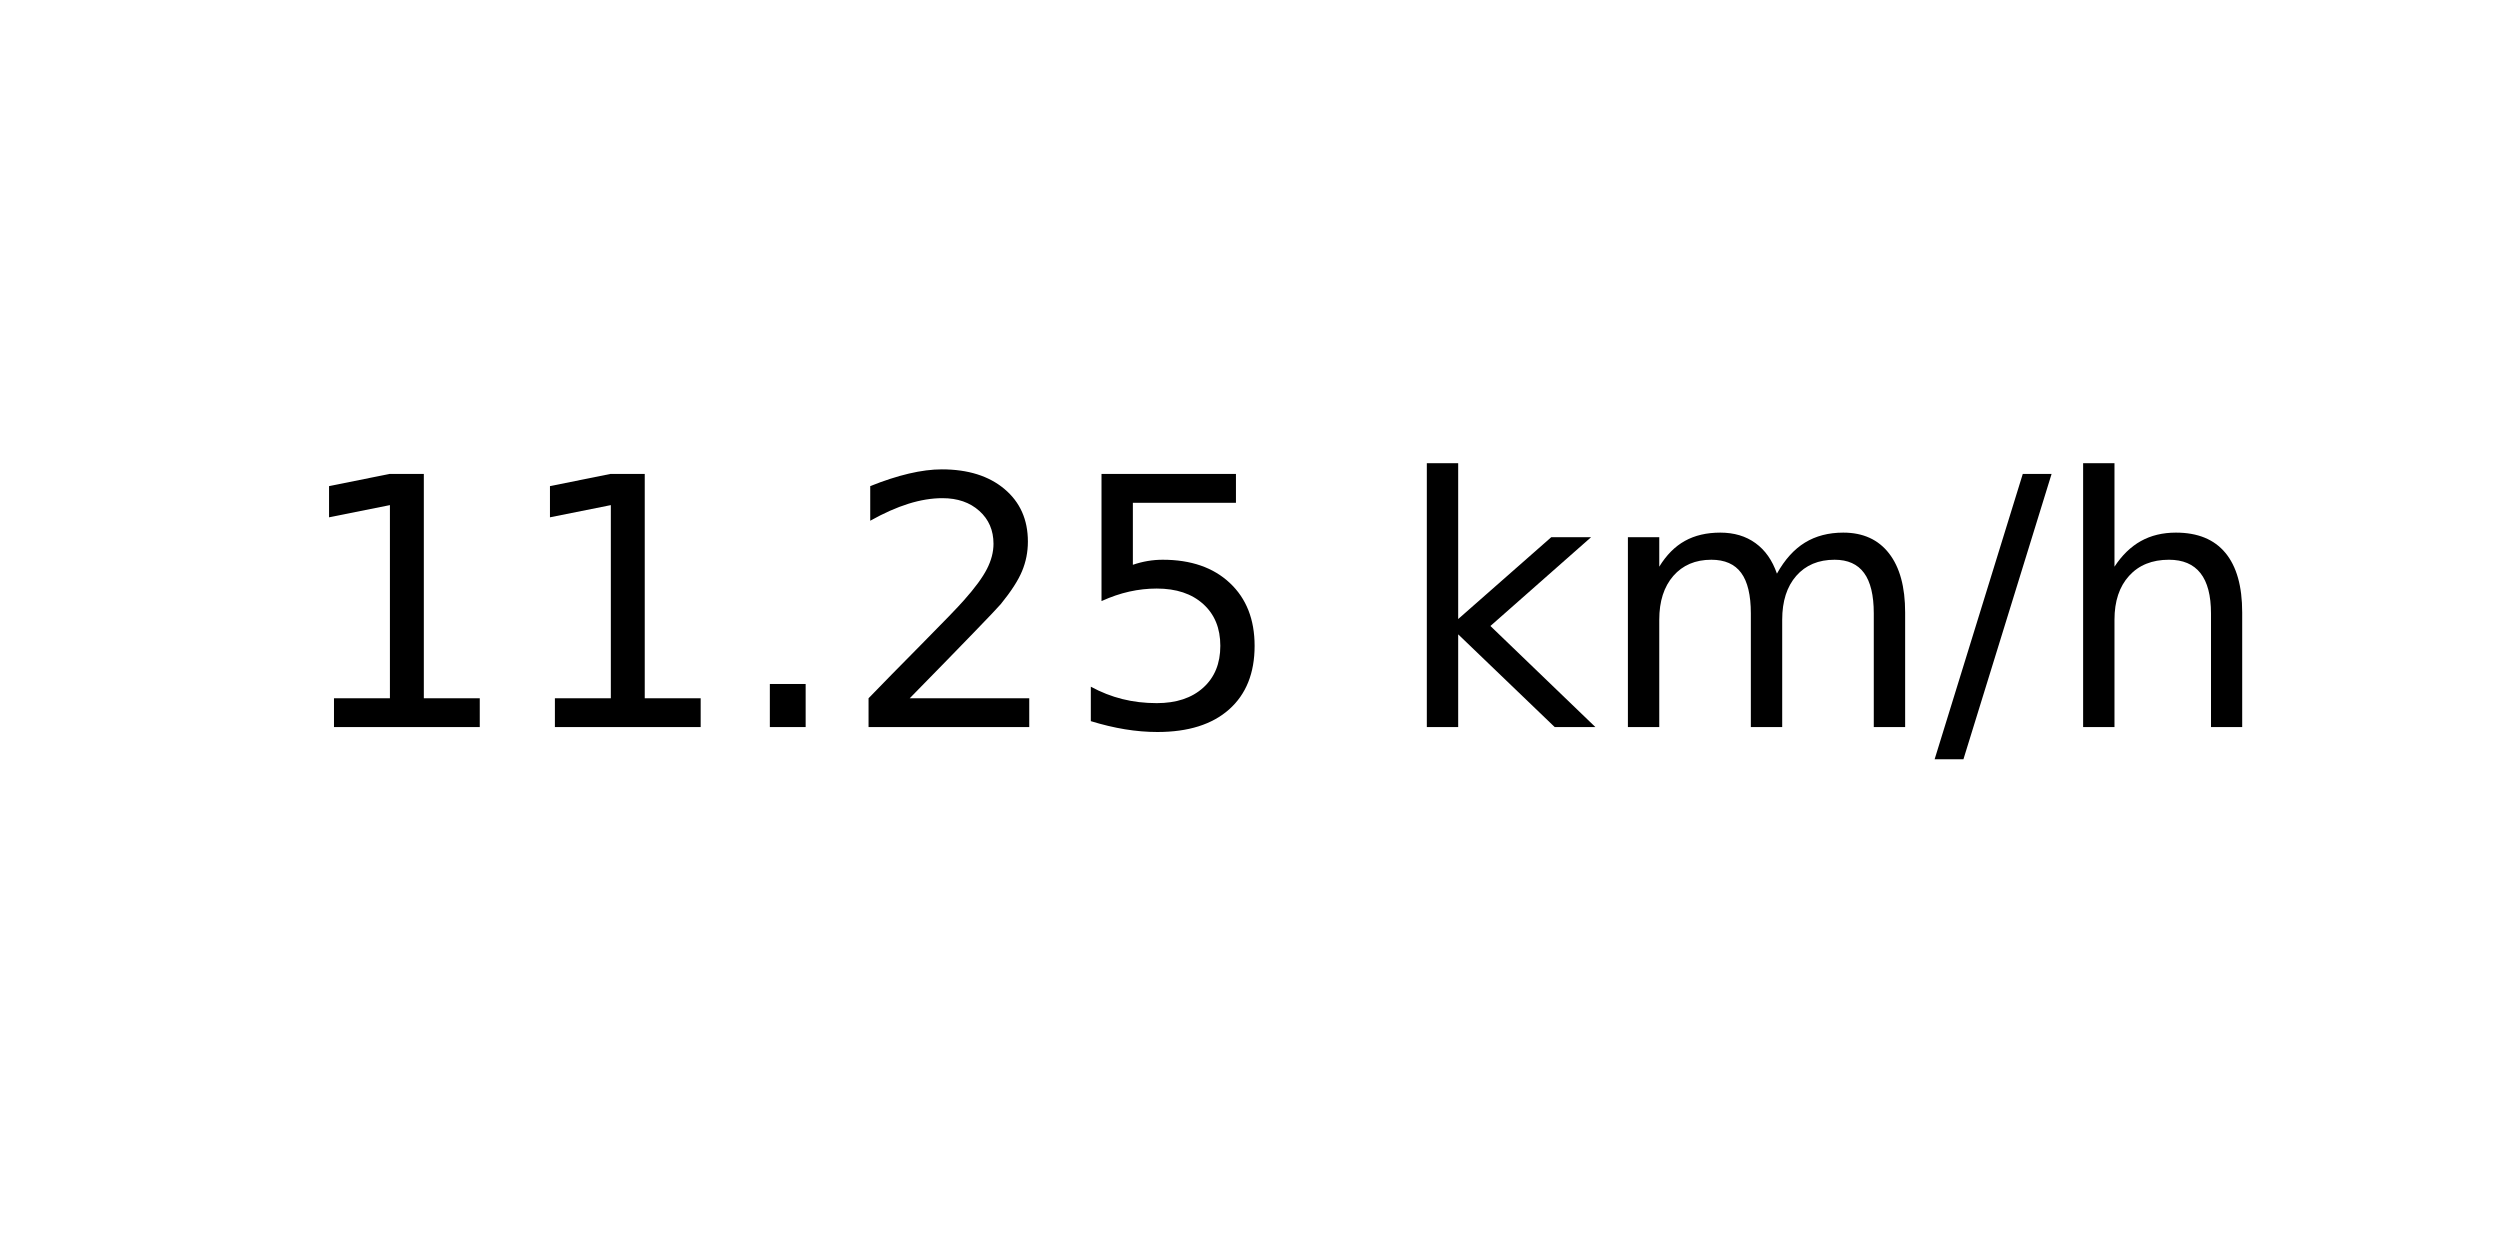
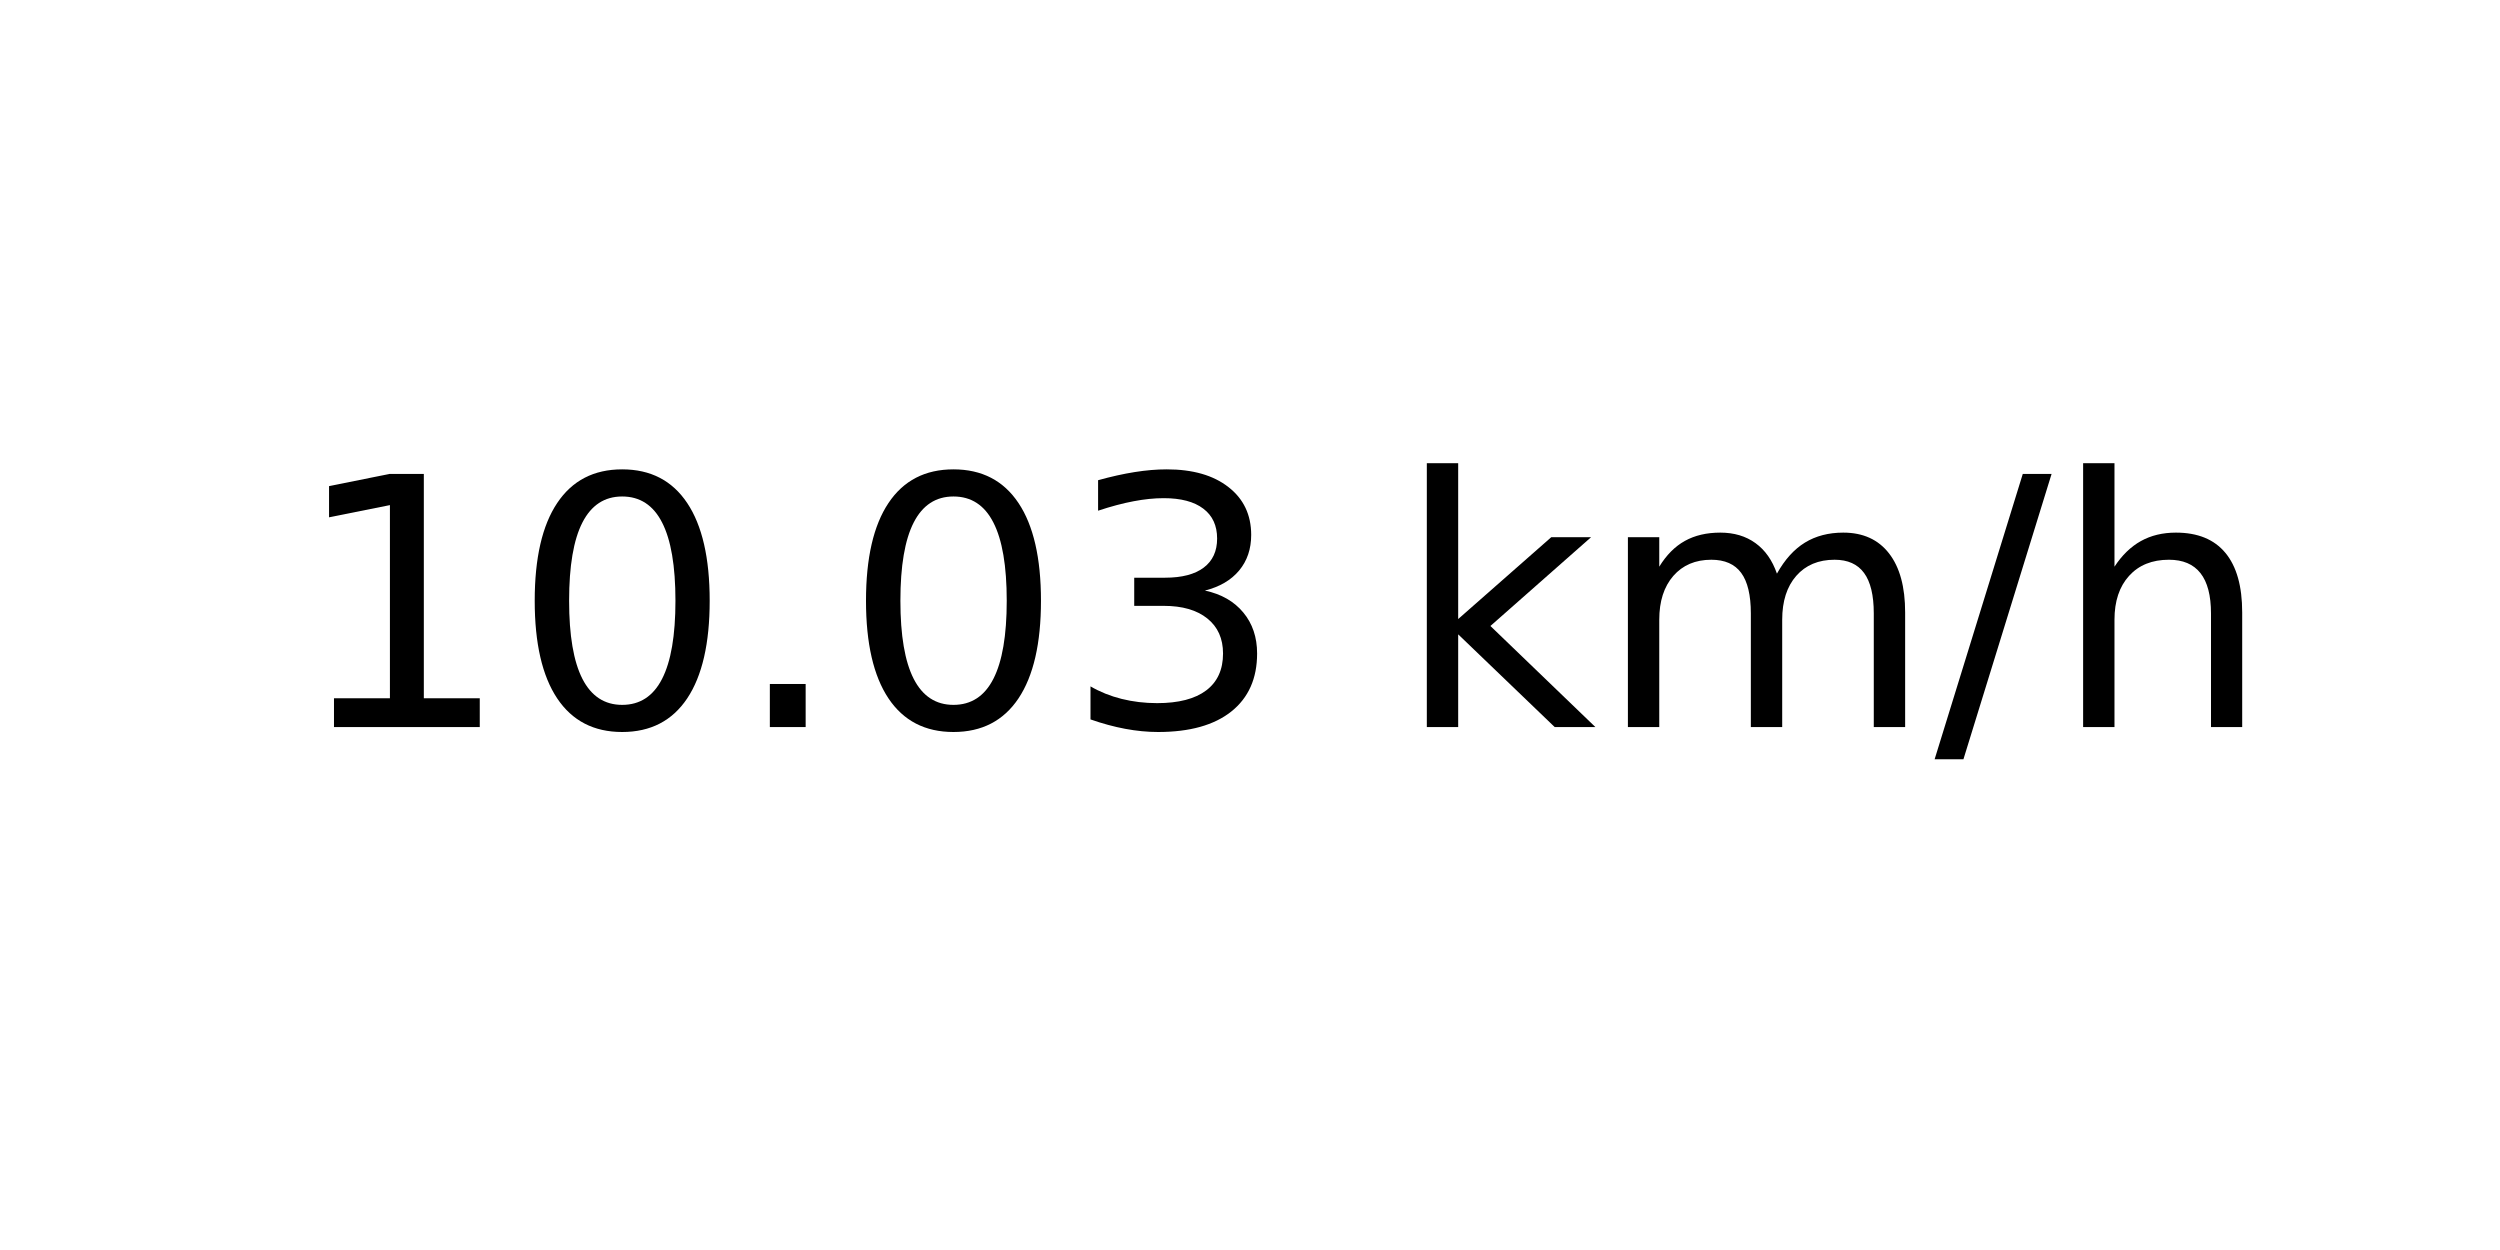
<svg xmlns="http://www.w3.org/2000/svg" xmlns:xlink="http://www.w3.org/1999/xlink" width="72pt" height="36pt" viewBox="0 0 72 36" version="1.1">
  <defs>
    <style type="text/css">*{stroke-linejoin: round; stroke-linecap: butt}</style>
  </defs>
  <g id="figure_1">
    <g id="axes_1">
      <g id="text_1">
        <g transform="translate(8.378125 20.93937) scale(0.1 -0.1)">
          <defs>
            <path id="DejaVuSans-31" d="M 794 531  L 1825 531  L 1825 4091  L 703 3866  L 703 4441  L 1819 4666  L 2450 4666  L 2450 531  L 3481 531  L 3481 0  L 794 0  L 794 531  z " transform="scale(0.015625)" />
+             <path id="DejaVuSans-30" d="M 2034 4250  Q 1547 4250 1301 3770  Q 1056 3291 1056 2328  Q 1056 1369 1301 889  Q 1547 409 2034 409  Q 2525 409 2770 889  Q 3016 1369 3016 2328  Q 3016 3291 2770 3770  Q 2525 4250 2034 4250  z M 2034 4750  Q 2819 4750 3233 4129  Q 3647 3509 3647 2328  Q 3647 1150 3233 529  Q 2819 -91 2034 -91  Q 1250 -91 836 529  Q 422 1150 422 2328  Q 422 3509 836 4129  Q 1250 4750 2034 4750  z " transform="scale(0.015625)" />
            <path id="DejaVuSans-2e" d="M 684 794  L 1344 794  L 1344 0  L 684 0  L 684 794  z " transform="scale(0.015625)" />
-             <path id="DejaVuSans-32" d="M 1228 531  L 3431 531  L 3431 0  L 469 0  L 469 531  Q 828 903 1448 1529  Q 2069 2156 2228 2338  Q 2531 2678 2651 2914  Q 2772 3150 2772 3378  Q 2772 3750 2511 3984  Q 2250 4219 1831 4219  Q 1534 4219 1204 4116  Q 875 4013 500 3803  L 500 4441  Q 881 4594 1212 4672  Q 1544 4750 1819 4750  Q 2544 4750 2975 4387  Q 3406 4025 3406 3419  Q 3406 3131 3298 2873  Q 3191 2616 2906 2266  Q 2828 2175 2409 1742  Q 1991 1309 1228 531  z " transform="scale(0.015625)" />
-             <path id="DejaVuSans-35" d="M 691 4666  L 3169 4666  L 3169 4134  L 1269 4134  L 1269 2991  Q 1406 3038 1543 3061  Q 1681 3084 1819 3084  Q 2600 3084 3056 2656  Q 3513 2228 3513 1497  Q 3513 744 3044 326  Q 2575 -91 1722 -91  Q 1428 -91 1123 -41  Q 819 9 494 109  L 494 744  Q 775 591 1075 516  Q 1375 441 1709 441  Q 2250 441 2565 725  Q 2881 1009 2881 1497  Q 2881 1984 2565 2268  Q 2250 2553 1709 2553  Q 1456 2553 1204 2497  Q 953 2441 691 2322  L 691 4666  z " transform="scale(0.015625)" />
+             <path id="DejaVuSans-33" d="M 2597 2516  Q 3050 2419 3304 2112  Q 3559 1806 3559 1356  Q 3559 666 3084 287  Q 2609 -91 1734 -91  Q 1441 -91 1130 -33  Q 819 25 488 141  L 488 750  Q 750 597 1062 519  Q 1375 441 1716 441  Q 2309 441 2620 675  Q 2931 909 2931 1356  Q 2931 1769 2642 2001  Q 2353 2234 1838 2234  L 1294 2234  L 1294 2753  L 1863 2753  Q 2328 2753 2575 2939  Q 2822 3125 2822 3475  Q 2822 3834 2567 4026  Q 2313 4219 1838 4219  Q 1578 4219 1281 4162  Q 984 4106 628 3988  L 628 4550  Q 988 4650 1302 4700  Q 1616 4750 1894 4750  Q 2613 4750 3031 4423  Q 3450 4097 3450 3541  Q 3450 3153 3228 2886  Q 3006 2619 2597 2516  z " transform="scale(0.015625)" />
            <path id="DejaVuSans-20" transform="scale(0.015625)" />
            <path id="DejaVuSans-6b" d="M 581 4863  L 1159 4863  L 1159 1991  L 2875 3500  L 3609 3500  L 1753 1863  L 3688 0  L 2938 0  L 1159 1709  L 1159 0  L 581 0  L 581 4863  z " transform="scale(0.015625)" />
            <path id="DejaVuSans-6d" d="M 3328 2828  Q 3544 3216 3844 3400  Q 4144 3584 4550 3584  Q 5097 3584 5394 3201  Q 5691 2819 5691 2113  L 5691 0  L 5113 0  L 5113 2094  Q 5113 2597 4934 2840  Q 4756 3084 4391 3084  Q 3944 3084 3684 2787  Q 3425 2491 3425 1978  L 3425 0  L 2847 0  L 2847 2094  Q 2847 2600 2669 2842  Q 2491 3084 2119 3084  Q 1678 3084 1418 2786  Q 1159 2488 1159 1978  L 1159 0  L 581 0  L 581 3500  L 1159 3500  L 1159 2956  Q 1356 3278 1631 3431  Q 1906 3584 2284 3584  Q 2666 3584 2933 3390  Q 3200 3197 3328 2828  z " transform="scale(0.015625)" />
            <path id="DejaVuSans-2f" d="M 1625 4666  L 2156 4666  L 531 -594  L 0 -594  L 1625 4666  z " transform="scale(0.015625)" />
            <path id="DejaVuSans-68" d="M 3513 2113  L 3513 0  L 2938 0  L 2938 2094  Q 2938 2591 2744 2837  Q 2550 3084 2163 3084  Q 1697 3084 1428 2787  Q 1159 2491 1159 1978  L 1159 0  L 581 0  L 581 4863  L 1159 4863  L 1159 2956  Q 1366 3272 1645 3428  Q 1925 3584 2291 3584  Q 2894 3584 3203 3211  Q 3513 2838 3513 2113  z " transform="scale(0.015625)" />
          </defs>
          <use xlink:href="#DejaVuSans-31" />
-           <use xlink:href="#DejaVuSans-31" x="63.623" />
+           <use xlink:href="#DejaVuSans-30" x="63.623" />
          <use xlink:href="#DejaVuSans-2e" x="127.246" />
-           <use xlink:href="#DejaVuSans-32" x="159.033" />
-           <use xlink:href="#DejaVuSans-35" x="222.656" />
+           <use xlink:href="#DejaVuSans-30" x="159.033" />
+           <use xlink:href="#DejaVuSans-33" x="222.656" />
          <use xlink:href="#DejaVuSans-20" x="286.279" />
          <use xlink:href="#DejaVuSans-6b" x="318.066" />
          <use xlink:href="#DejaVuSans-6d" x="375.977" />
          <use xlink:href="#DejaVuSans-2f" x="473.389" />
          <use xlink:href="#DejaVuSans-68" x="507.08" />
        </g>
      </g>
    </g>
  </g>
</svg>
